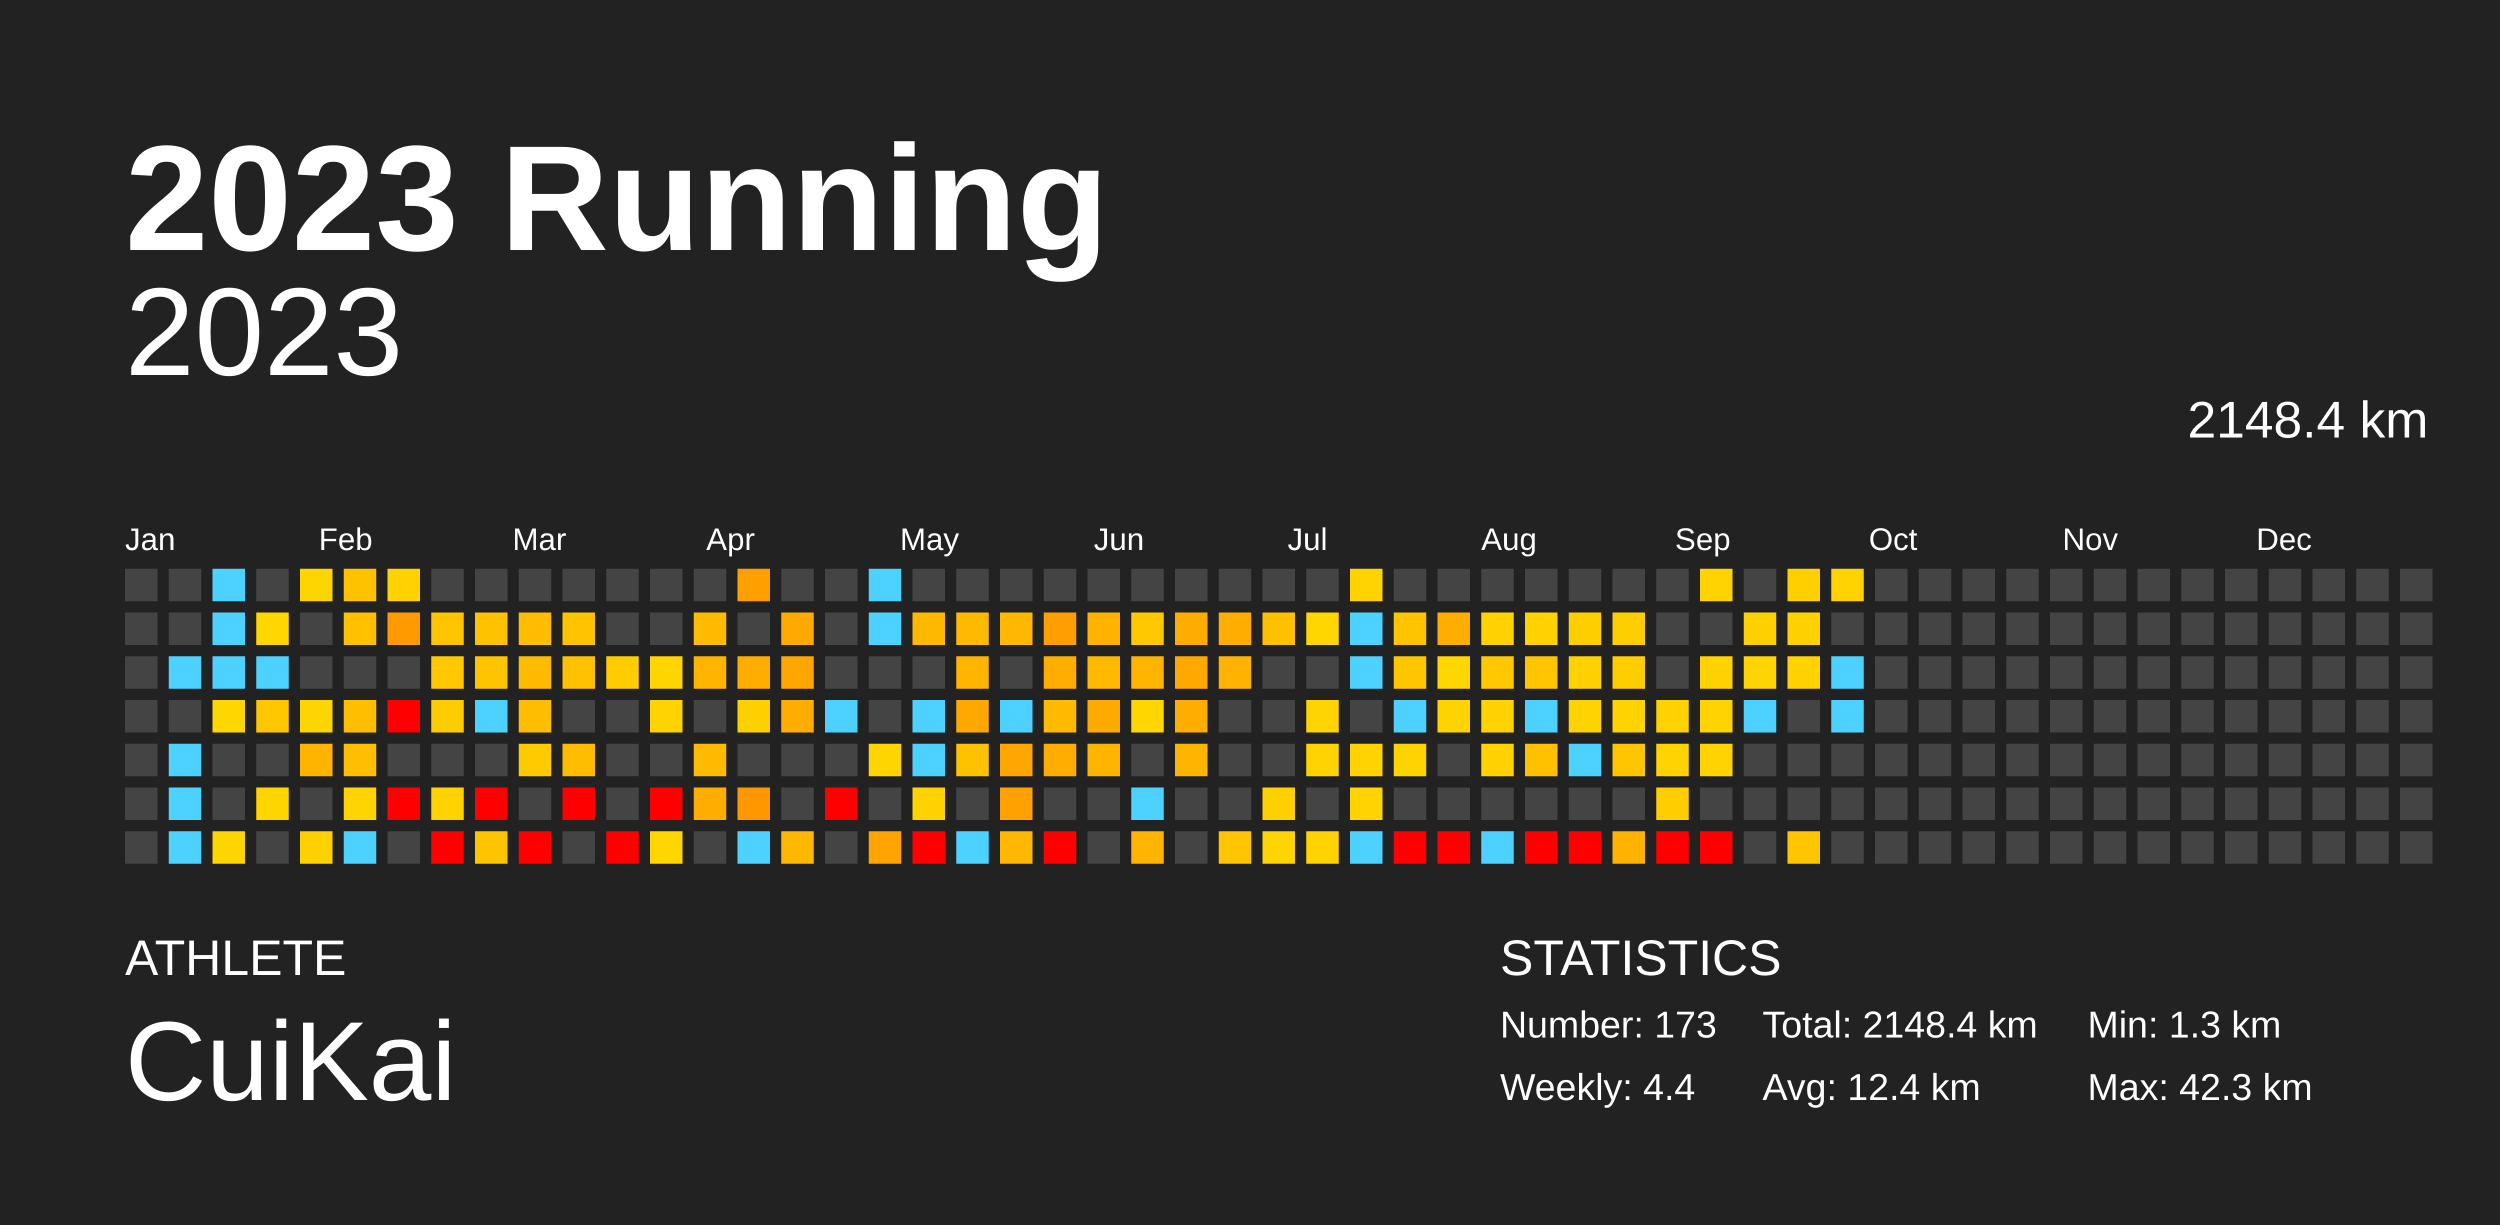
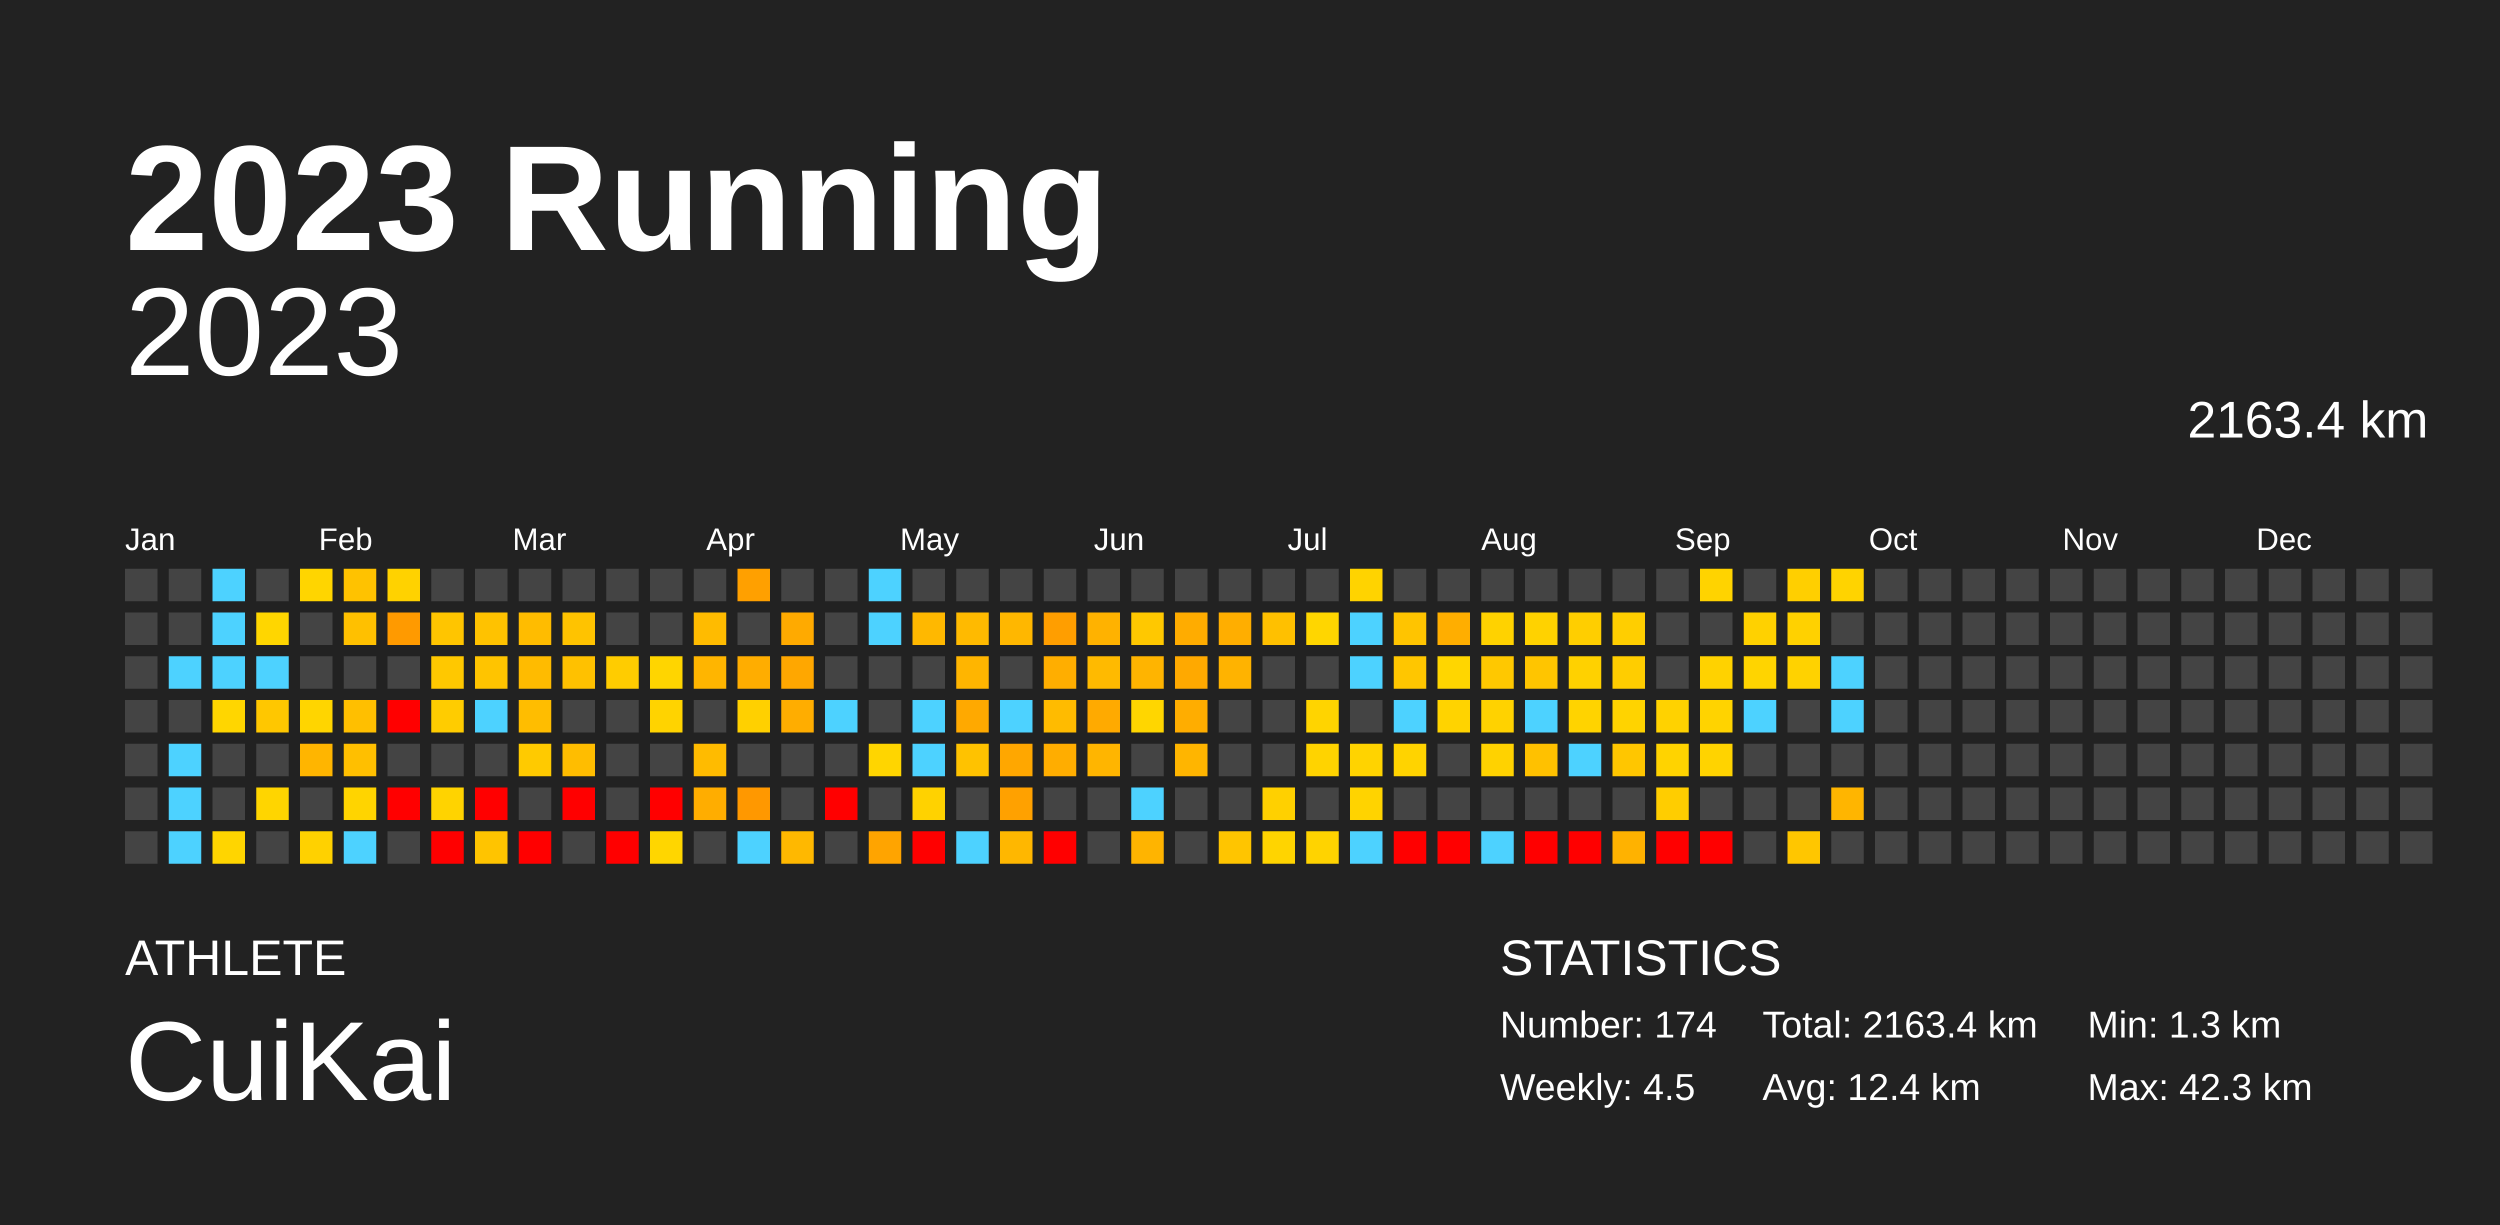
<svg xmlns="http://www.w3.org/2000/svg" baseProfile="full" height="98mm" version="1.1" viewBox="0,0,200,98" width="200mm">
  <defs />
  <rect fill="#222222" height="98" width="200" x="0" y="0" />
  <text fill="#FFFFFF" style="font-size:12px; font-family:Arial; font-weight:bold;" x="10" y="20">2023 Running</text>
  <text fill="#FFFFFF" style="font-size:4px; font-family:Arial" x="10" y="78">ATHLETE</text>
  <text fill="#FFFFFF" style="font-size:9px; font-family:Arial" x="10" y="88">CuiKai</text>
  <text fill="#FFFFFF" style="font-size:4px; font-family:Arial" x="120" y="78">STATISTICS</text>
-   <text fill="#FFFFFF" style="font-size:3px; font-family:Arial" x="120" y="83">Number: 173</text>
-   <text fill="#FFFFFF" style="font-size:3px; font-family:Arial" x="120" y="88">Weekly: 4.4</text>
-   <text fill="#FFFFFF" style="font-size:3px; font-family:Arial" x="141" y="83">Total: 2148.4 km</text>
+   <text fill="#FFFFFF" style="font-size:3px; font-family:Arial" x="120" y="83">Number: 174</text>
+   <text fill="#FFFFFF" style="font-size:3px; font-family:Arial" x="120" y="88">Weekly: 4.5</text>
+   <text fill="#FFFFFF" style="font-size:3px; font-family:Arial" x="141" y="83">Total: 2163.4 km</text>
  <text fill="#FFFFFF" style="font-size:3px; font-family:Arial" x="141" y="88">Avg: 12.4 km</text>
  <text fill="#FFFFFF" style="font-size:3px; font-family:Arial" x="167" y="83">Min: 1.3 km</text>
  <text fill="#FFFFFF" style="font-size:3px; font-family:Arial" x="167" y="88">Max: 42.3 km</text>
  <text alignment-baseline="hanging" fill="#FFFFFF" style="font-size:10.0px; font-family:Arial;" x="10" y="30">2023</text>
-   <text alignment-baseline="hanging" fill="#FFFFFF" style="font-size:4.125px; font-family:Arial;" x="175" y="35">2148.4 km</text>
+   <text alignment-baseline="hanging" fill="#FFFFFF" style="font-size:4.125px; font-family:Arial;" x="175" y="35">2163.4 km</text>
  <text fill="#FFFFFF" style="font-size:2.5px; font-family:Arial" x="10.0" y="44">Jan</text>
  <text fill="#FFFFFF" style="font-size:2.5px; font-family:Arial" x="25.5" y="44">Feb</text>
  <text fill="#FFFFFF" style="font-size:2.5px; font-family:Arial" x="41.0" y="44">Mar</text>
  <text fill="#FFFFFF" style="font-size:2.5px; font-family:Arial" x="56.5" y="44">Apr</text>
  <text fill="#FFFFFF" style="font-size:2.5px; font-family:Arial" x="72.0" y="44">May</text>
  <text fill="#FFFFFF" style="font-size:2.5px; font-family:Arial" x="87.5" y="44">Jun</text>
  <text fill="#FFFFFF" style="font-size:2.5px; font-family:Arial" x="103.0" y="44">Jul</text>
  <text fill="#FFFFFF" style="font-size:2.5px; font-family:Arial" x="118.5" y="44">Aug</text>
  <text fill="#FFFFFF" style="font-size:2.5px; font-family:Arial" x="134.0" y="44">Sep</text>
  <text fill="#FFFFFF" style="font-size:2.5px; font-family:Arial" x="149.5" y="44">Oct</text>
  <text fill="#FFFFFF" style="font-size:2.5px; font-family:Arial" x="165.0" y="44">Nov</text>
  <text fill="#FFFFFF" style="font-size:2.5px; font-family:Arial" x="180.5" y="44">Dec</text>
  <rect fill="#444444" height="2.6" width="2.6" x="10.0" y="45.5" />
  <rect fill="#444444" height="2.6" width="2.6" x="10.0" y="49.0" />
  <rect fill="#444444" height="2.6" width="2.6" x="10.0" y="52.5" />
  <rect fill="#444444" height="2.6" width="2.6" x="10.0" y="56.0" />
  <rect fill="#444444" height="2.6" width="2.6" x="10.0" y="59.5" />
  <rect fill="#444444" height="2.6" width="2.6" x="10.0" y="63.0" />
  <rect fill="#444444" height="2.6" width="2.6" x="10.0" y="66.5" />
  <rect fill="#444444" height="2.6" width="2.6" x="13.5" y="45.5" />
  <rect fill="#444444" height="2.6" width="2.6" x="13.5" y="49.0" />
  <rect fill="#4dd2ff" height="2.6" width="2.6" x="13.5" y="52.5" />
  <rect fill="#444444" height="2.6" width="2.6" x="13.5" y="56.0" />
  <rect fill="#4dd2ff" height="2.6" width="2.6" x="13.5" y="59.5" />
  <rect fill="#4dd2ff" height="2.6" width="2.6" x="13.5" y="63.0" />
  <rect fill="#4dd2ff" height="2.6" width="2.6" x="13.5" y="66.5" />
  <rect fill="#4dd2ff" height="2.6" width="2.6" x="17.0" y="45.5" />
  <rect fill="#4dd2ff" height="2.6" width="2.6" x="17.0" y="49.0" />
  <rect fill="#4dd2ff" height="2.6" width="2.6" x="17.0" y="52.5" />
  <rect fill="#ffd600" height="2.6" width="2.6" x="17.0" y="56.0" />
  <rect fill="#444444" height="2.6" width="2.6" x="17.0" y="59.5" />
  <rect fill="#444444" height="2.6" width="2.6" x="17.0" y="63.0" />
  <rect fill="#ffd500" height="2.6" width="2.6" x="17.0" y="66.5" />
  <rect fill="#444444" height="2.6" width="2.6" x="20.5" y="45.5" />
  <rect fill="#ffd600" height="2.6" width="2.6" x="20.5" y="49.0" />
  <rect fill="#4dd2ff" height="2.6" width="2.6" x="20.5" y="52.5" />
  <rect fill="#ffc700" height="2.6" width="2.6" x="20.5" y="56.0" />
  <rect fill="#444444" height="2.6" width="2.6" x="20.5" y="59.5" />
  <rect fill="#ffd500" height="2.6" width="2.6" x="20.5" y="63.0" />
  <rect fill="#444444" height="2.6" width="2.6" x="20.5" y="66.5" />
  <rect fill="#ffd500" height="2.6" width="2.6" x="24.0" y="45.5" />
  <rect fill="#444444" height="2.6" width="2.6" x="24.0" y="49.0" />
  <rect fill="#444444" height="2.6" width="2.6" x="24.0" y="52.5" />
  <rect fill="#ffd500" height="2.6" width="2.6" x="24.0" y="56.0" />
  <rect fill="#ffb500" height="2.6" width="2.6" x="24.0" y="59.5" />
  <rect fill="#444444" height="2.6" width="2.6" x="24.0" y="63.0" />
  <rect fill="#ffd100" height="2.6" width="2.6" x="24.0" y="66.5" />
  <rect fill="#ffc200" height="2.6" width="2.6" x="27.5" y="45.5" />
  <rect fill="#ffc000" height="2.6" width="2.6" x="27.5" y="49.0" />
  <rect fill="#444444" height="2.6" width="2.6" x="27.5" y="52.5" />
  <rect fill="#ffbf00" height="2.6" width="2.6" x="27.5" y="56.0" />
  <rect fill="#ffbf00" height="2.6" width="2.6" x="27.5" y="59.5" />
  <rect fill="#ffd400" height="2.6" width="2.6" x="27.5" y="63.0" />
  <rect fill="#4dd2ff" height="2.6" width="2.6" x="27.5" y="66.5" />
  <rect fill="#ffd200" height="2.6" width="2.6" x="31.0" y="45.5" />
  <rect fill="#ff9a00" height="2.6" width="2.6" x="31.0" y="49.0" />
  <rect fill="#444444" height="2.6" width="2.6" x="31.0" y="52.5" />
  <rect fill="red" height="2.6" width="2.6" x="31.0" y="56.0" />
  <rect fill="#444444" height="2.6" width="2.6" x="31.0" y="59.5" />
  <rect fill="red" height="2.6" width="2.6" x="31.0" y="63.0" />
  <rect fill="#444444" height="2.6" width="2.6" x="31.0" y="66.5" />
  <rect fill="#444444" height="2.6" width="2.6" x="34.5" y="45.5" />
  <rect fill="#ffc500" height="2.6" width="2.6" x="34.5" y="49.0" />
  <rect fill="#ffc800" height="2.6" width="2.6" x="34.5" y="52.5" />
  <rect fill="#ffcc00" height="2.6" width="2.6" x="34.5" y="56.0" />
  <rect fill="#444444" height="2.6" width="2.6" x="34.5" y="59.5" />
  <rect fill="#ffd300" height="2.6" width="2.6" x="34.5" y="63.0" />
  <rect fill="red" height="2.6" width="2.6" x="34.5" y="66.5" />
  <rect fill="#444444" height="2.6" width="2.6" x="38.0" y="45.5" />
  <rect fill="#ffc200" height="2.6" width="2.6" x="38.0" y="49.0" />
  <rect fill="#ffc400" height="2.6" width="2.6" x="38.0" y="52.5" />
  <rect fill="#4dd2ff" height="2.6" width="2.6" x="38.0" y="56.0" />
  <rect fill="#444444" height="2.6" width="2.6" x="38.0" y="59.5" />
  <rect fill="red" height="2.6" width="2.6" x="38.0" y="63.0" />
  <rect fill="#ffc400" height="2.6" width="2.6" x="38.0" y="66.5" />
  <rect fill="#444444" height="2.6" width="2.6" x="41.5" y="45.5" />
  <rect fill="#ffbc00" height="2.6" width="2.6" x="41.5" y="49.0" />
  <rect fill="#ffbb00" height="2.6" width="2.6" x="41.5" y="52.5" />
  <rect fill="#ffbd00" height="2.6" width="2.6" x="41.5" y="56.0" />
  <rect fill="#ffca00" height="2.6" width="2.6" x="41.5" y="59.5" />
  <rect fill="#444444" height="2.6" width="2.6" x="41.5" y="63.0" />
  <rect fill="red" height="2.6" width="2.6" x="41.5" y="66.5" />
  <rect fill="#444444" height="2.6" width="2.6" x="45.0" y="45.5" />
  <rect fill="#ffc300" height="2.6" width="2.6" x="45.0" y="49.0" />
  <rect fill="#ffc100" height="2.6" width="2.6" x="45.0" y="52.5" />
  <rect fill="#444444" height="2.6" width="2.6" x="45.0" y="56.0" />
  <rect fill="#ffbd00" height="2.6" width="2.6" x="45.0" y="59.5" />
  <rect fill="red" height="2.6" width="2.6" x="45.0" y="63.0" />
  <rect fill="#444444" height="2.6" width="2.6" x="45.0" y="66.5" />
  <rect fill="#444444" height="2.6" width="2.6" x="48.5" y="45.5" />
  <rect fill="#444444" height="2.6" width="2.6" x="48.5" y="49.0" />
  <rect fill="#ffcc00" height="2.6" width="2.6" x="48.5" y="52.5" />
  <rect fill="#444444" height="2.6" width="2.6" x="48.5" y="56.0" />
  <rect fill="#444444" height="2.6" width="2.6" x="48.5" y="59.5" />
  <rect fill="#444444" height="2.6" width="2.6" x="48.5" y="63.0" />
  <rect fill="red" height="2.6" width="2.6" x="48.5" y="66.5" />
  <rect fill="#444444" height="2.6" width="2.6" x="52.0" y="45.5" />
  <rect fill="#444444" height="2.6" width="2.6" x="52.0" y="49.0" />
  <rect fill="#ffd500" height="2.6" width="2.6" x="52.0" y="52.5" />
  <rect fill="#ffd300" height="2.6" width="2.6" x="52.0" y="56.0" />
  <rect fill="#444444" height="2.6" width="2.6" x="52.0" y="59.5" />
  <rect fill="red" height="2.6" width="2.6" x="52.0" y="63.0" />
  <rect fill="#ffd600" height="2.6" width="2.6" x="52.0" y="66.5" />
  <rect fill="#444444" height="2.6" width="2.6" x="55.5" y="45.5" />
  <rect fill="#ffbb00" height="2.6" width="2.6" x="55.5" y="49.0" />
  <rect fill="#ffb500" height="2.6" width="2.6" x="55.5" y="52.5" />
  <rect fill="#444444" height="2.6" width="2.6" x="55.5" y="56.0" />
  <rect fill="#ffbb00" height="2.6" width="2.6" x="55.5" y="59.5" />
  <rect fill="#ffad00" height="2.6" width="2.6" x="55.5" y="63.0" />
  <rect fill="#444444" height="2.6" width="2.6" x="55.5" y="66.5" />
  <rect fill="#ffa000" height="2.6" width="2.6" x="59.0" y="45.5" />
  <rect fill="#444444" height="2.6" width="2.6" x="59.0" y="49.0" />
  <rect fill="#ffad00" height="2.6" width="2.6" x="59.0" y="52.5" />
  <rect fill="#ffd000" height="2.6" width="2.6" x="59.0" y="56.0" />
  <rect fill="#444444" height="2.6" width="2.6" x="59.0" y="59.5" />
  <rect fill="#ff9800" height="2.6" width="2.6" x="59.0" y="63.0" />
  <rect fill="#4dd2ff" height="2.6" width="2.6" x="59.0" y="66.5" />
  <rect fill="#444444" height="2.6" width="2.6" x="62.5" y="45.5" />
  <rect fill="#ffaa00" height="2.6" width="2.6" x="62.5" y="49.0" />
  <rect fill="#ffa700" height="2.6" width="2.6" x="62.5" y="52.5" />
  <rect fill="#ffad00" height="2.6" width="2.6" x="62.5" y="56.0" />
  <rect fill="#444444" height="2.6" width="2.6" x="62.5" y="59.5" />
  <rect fill="#444444" height="2.6" width="2.6" x="62.5" y="63.0" />
  <rect fill="#ffb800" height="2.6" width="2.6" x="62.5" y="66.5" />
  <rect fill="#444444" height="2.6" width="2.6" x="66.0" y="45.5" />
  <rect fill="#444444" height="2.6" width="2.6" x="66.0" y="49.0" />
  <rect fill="#444444" height="2.6" width="2.6" x="66.0" y="52.5" />
  <rect fill="#4dd2ff" height="2.6" width="2.6" x="66.0" y="56.0" />
  <rect fill="#444444" height="2.6" width="2.6" x="66.0" y="59.5" />
  <rect fill="red" height="2.6" width="2.6" x="66.0" y="63.0" />
  <rect fill="#444444" height="2.6" width="2.6" x="66.0" y="66.5" />
  <rect fill="#4dd2ff" height="2.6" width="2.6" x="69.5" y="45.5" />
  <rect fill="#4dd2ff" height="2.6" width="2.6" x="69.5" y="49.0" />
  <rect fill="#444444" height="2.6" width="2.6" x="69.5" y="52.5" />
  <rect fill="#444444" height="2.6" width="2.6" x="69.5" y="56.0" />
  <rect fill="#ffd500" height="2.6" width="2.6" x="69.5" y="59.5" />
  <rect fill="#444444" height="2.6" width="2.6" x="69.5" y="63.0" />
  <rect fill="#ffa400" height="2.6" width="2.6" x="69.5" y="66.5" />
  <rect fill="#444444" height="2.6" width="2.6" x="73.0" y="45.5" />
  <rect fill="#ffb800" height="2.6" width="2.6" x="73.0" y="49.0" />
  <rect fill="#444444" height="2.6" width="2.6" x="73.0" y="52.5" />
  <rect fill="#4dd2ff" height="2.6" width="2.6" x="73.0" y="56.0" />
  <rect fill="#4dd2ff" height="2.6" width="2.6" x="73.0" y="59.5" />
  <rect fill="#ffd200" height="2.6" width="2.6" x="73.0" y="63.0" />
  <rect fill="red" height="2.6" width="2.6" x="73.0" y="66.5" />
  <rect fill="#444444" height="2.6" width="2.6" x="76.5" y="45.5" />
  <rect fill="#ffba00" height="2.6" width="2.6" x="76.5" y="49.0" />
  <rect fill="#ffb500" height="2.6" width="2.6" x="76.5" y="52.5" />
  <rect fill="#ffa900" height="2.6" width="2.6" x="76.5" y="56.0" />
  <rect fill="#ffc200" height="2.6" width="2.6" x="76.5" y="59.5" />
  <rect fill="#444444" height="2.6" width="2.6" x="76.5" y="63.0" />
  <rect fill="#4dd2ff" height="2.6" width="2.6" x="76.5" y="66.5" />
  <rect fill="#444444" height="2.6" width="2.6" x="80.0" y="45.5" />
  <rect fill="#ffb700" height="2.6" width="2.6" x="80.0" y="49.0" />
  <rect fill="#444444" height="2.6" width="2.6" x="80.0" y="52.5" />
  <rect fill="#4dd2ff" height="2.6" width="2.6" x="80.0" y="56.0" />
  <rect fill="#ffa700" height="2.6" width="2.6" x="80.0" y="59.5" />
  <rect fill="#ffa100" height="2.6" width="2.6" x="80.0" y="63.0" />
  <rect fill="#ffb700" height="2.6" width="2.6" x="80.0" y="66.5" />
  <rect fill="#444444" height="2.6" width="2.6" x="83.5" y="45.5" />
  <rect fill="#ff9e00" height="2.6" width="2.6" x="83.5" y="49.0" />
  <rect fill="#ffae00" height="2.6" width="2.6" x="83.5" y="52.5" />
  <rect fill="#ffbb00" height="2.6" width="2.6" x="83.5" y="56.0" />
  <rect fill="#ffad00" height="2.6" width="2.6" x="83.5" y="59.5" />
  <rect fill="#444444" height="2.6" width="2.6" x="83.5" y="63.0" />
  <rect fill="red" height="2.6" width="2.6" x="83.5" y="66.5" />
  <rect fill="#444444" height="2.6" width="2.6" x="87.0" y="45.5" />
  <rect fill="#ffb200" height="2.6" width="2.6" x="87.0" y="49.0" />
  <rect fill="#ffba00" height="2.6" width="2.6" x="87.0" y="52.5" />
  <rect fill="#ffaa00" height="2.6" width="2.6" x="87.0" y="56.0" />
  <rect fill="#ffb500" height="2.6" width="2.6" x="87.0" y="59.5" />
  <rect fill="#444444" height="2.6" width="2.6" x="87.0" y="63.0" />
  <rect fill="#444444" height="2.6" width="2.6" x="87.0" y="66.5" />
  <rect fill="#444444" height="2.6" width="2.6" x="90.5" y="45.5" />
  <rect fill="#ffc800" height="2.6" width="2.6" x="90.5" y="49.0" />
  <rect fill="#ffb400" height="2.6" width="2.6" x="90.5" y="52.5" />
  <rect fill="#ffd600" height="2.6" width="2.6" x="90.5" y="56.0" />
  <rect fill="#444444" height="2.6" width="2.6" x="90.5" y="59.5" />
  <rect fill="#4dd2ff" height="2.6" width="2.6" x="90.5" y="63.0" />
  <rect fill="#ffb400" height="2.6" width="2.6" x="90.5" y="66.5" />
  <rect fill="#444444" height="2.6" width="2.6" x="94.0" y="45.5" />
  <rect fill="#ffac00" height="2.6" width="2.6" x="94.0" y="49.0" />
  <rect fill="#ffa900" height="2.6" width="2.6" x="94.0" y="52.5" />
  <rect fill="#ffad00" height="2.6" width="2.6" x="94.0" y="56.0" />
  <rect fill="#ffb500" height="2.6" width="2.6" x="94.0" y="59.5" />
  <rect fill="#444444" height="2.6" width="2.6" x="94.0" y="63.0" />
  <rect fill="#444444" height="2.6" width="2.6" x="94.0" y="66.5" />
  <rect fill="#444444" height="2.6" width="2.6" x="97.5" y="45.5" />
  <rect fill="#ffae00" height="2.6" width="2.6" x="97.5" y="49.0" />
  <rect fill="#ffb300" height="2.6" width="2.6" x="97.5" y="52.5" />
  <rect fill="#444444" height="2.6" width="2.6" x="97.5" y="56.0" />
  <rect fill="#444444" height="2.6" width="2.6" x="97.5" y="59.5" />
  <rect fill="#444444" height="2.6" width="2.6" x="97.5" y="63.0" />
  <rect fill="#ffc500" height="2.6" width="2.6" x="97.5" y="66.5" />
  <rect fill="#444444" height="2.6" width="2.6" x="101.0" y="45.5" />
  <rect fill="#ffc000" height="2.6" width="2.6" x="101.0" y="49.0" />
  <rect fill="#444444" height="2.6" width="2.6" x="101.0" y="52.5" />
  <rect fill="#444444" height="2.6" width="2.6" x="101.0" y="56.0" />
  <rect fill="#444444" height="2.6" width="2.6" x="101.0" y="59.5" />
  <rect fill="#ffd000" height="2.6" width="2.6" x="101.0" y="63.0" />
  <rect fill="#ffd400" height="2.6" width="2.6" x="101.0" y="66.5" />
  <rect fill="#444444" height="2.6" width="2.6" x="104.5" y="45.5" />
  <rect fill="#ffd600" height="2.6" width="2.6" x="104.5" y="49.0" />
  <rect fill="#444444" height="2.6" width="2.6" x="104.5" y="52.5" />
  <rect fill="#ffd400" height="2.6" width="2.6" x="104.5" y="56.0" />
  <rect fill="#ffd300" height="2.6" width="2.6" x="104.5" y="59.5" />
  <rect fill="#444444" height="2.6" width="2.6" x="104.5" y="63.0" />
  <rect fill="#ffd300" height="2.6" width="2.6" x="104.5" y="66.5" />
  <rect fill="#ffd300" height="2.6" width="2.6" x="108.0" y="45.5" />
  <rect fill="#4dd2ff" height="2.6" width="2.6" x="108.0" y="49.0" />
  <rect fill="#4dd2ff" height="2.6" width="2.6" x="108.0" y="52.5" />
  <rect fill="#444444" height="2.6" width="2.6" x="108.0" y="56.0" />
  <rect fill="#ffd300" height="2.6" width="2.6" x="108.0" y="59.5" />
  <rect fill="#ffd300" height="2.6" width="2.6" x="108.0" y="63.0" />
  <rect fill="#4dd2ff" height="2.6" width="2.6" x="108.0" y="66.5" />
  <rect fill="#444444" height="2.6" width="2.6" x="111.5" y="45.5" />
  <rect fill="#ffc400" height="2.6" width="2.6" x="111.5" y="49.0" />
  <rect fill="#ffc600" height="2.6" width="2.6" x="111.5" y="52.5" />
  <rect fill="#4dd2ff" height="2.6" width="2.6" x="111.5" y="56.0" />
  <rect fill="#ffd300" height="2.6" width="2.6" x="111.5" y="59.5" />
  <rect fill="#444444" height="2.6" width="2.6" x="111.5" y="63.0" />
  <rect fill="red" height="2.6" width="2.6" x="111.5" y="66.5" />
  <rect fill="#444444" height="2.6" width="2.6" x="115.0" y="45.5" />
  <rect fill="#ffae00" height="2.6" width="2.6" x="115.0" y="49.0" />
  <rect fill="#ffd600" height="2.6" width="2.6" x="115.0" y="52.5" />
  <rect fill="#ffd300" height="2.6" width="2.6" x="115.0" y="56.0" />
  <rect fill="#444444" height="2.6" width="2.6" x="115.0" y="59.5" />
  <rect fill="#444444" height="2.6" width="2.6" x="115.0" y="63.0" />
  <rect fill="red" height="2.6" width="2.6" x="115.0" y="66.5" />
  <rect fill="#444444" height="2.6" width="2.6" x="118.5" y="45.5" />
  <rect fill="#ffd200" height="2.6" width="2.6" x="118.5" y="49.0" />
  <rect fill="#ffc800" height="2.6" width="2.6" x="118.5" y="52.5" />
  <rect fill="#ffd200" height="2.6" width="2.6" x="118.5" y="56.0" />
  <rect fill="#ffd200" height="2.6" width="2.6" x="118.5" y="59.5" />
  <rect fill="#444444" height="2.6" width="2.6" x="118.5" y="63.0" />
  <rect fill="#4dd2ff" height="2.6" width="2.6" x="118.5" y="66.5" />
  <rect fill="#444444" height="2.6" width="2.6" x="122.0" y="45.5" />
  <rect fill="#ffd200" height="2.6" width="2.6" x="122.0" y="49.0" />
  <rect fill="#ffc500" height="2.6" width="2.6" x="122.0" y="52.5" />
  <rect fill="#4dd2ff" height="2.6" width="2.6" x="122.0" y="56.0" />
  <rect fill="#ffc100" height="2.6" width="2.6" x="122.0" y="59.5" />
  <rect fill="#444444" height="2.6" width="2.6" x="122.0" y="63.0" />
  <rect fill="red" height="2.6" width="2.6" x="122.0" y="66.5" />
  <rect fill="#444444" height="2.6" width="2.6" x="125.5" y="45.5" />
  <rect fill="#ffce00" height="2.6" width="2.6" x="125.5" y="49.0" />
  <rect fill="#ffd100" height="2.6" width="2.6" x="125.5" y="52.5" />
  <rect fill="#ffd300" height="2.6" width="2.6" x="125.5" y="56.0" />
  <rect fill="#4dd2ff" height="2.6" width="2.6" x="125.5" y="59.5" />
  <rect fill="#444444" height="2.6" width="2.6" x="125.5" y="63.0" />
  <rect fill="red" height="2.6" width="2.6" x="125.5" y="66.5" />
  <rect fill="#444444" height="2.6" width="2.6" x="129.0" y="45.5" />
  <rect fill="#ffce00" height="2.6" width="2.6" x="129.0" y="49.0" />
  <rect fill="#ffcd00" height="2.6" width="2.6" x="129.0" y="52.5" />
  <rect fill="#ffd300" height="2.6" width="2.6" x="129.0" y="56.0" />
  <rect fill="#ffc600" height="2.6" width="2.6" x="129.0" y="59.5" />
  <rect fill="#444444" height="2.6" width="2.6" x="129.0" y="63.0" />
  <rect fill="#ffb200" height="2.6" width="2.6" x="129.0" y="66.5" />
  <rect fill="#444444" height="2.6" width="2.6" x="132.5" y="45.5" />
  <rect fill="#444444" height="2.6" width="2.6" x="132.5" y="49.0" />
  <rect fill="#444444" height="2.6" width="2.6" x="132.5" y="52.5" />
  <rect fill="#ffd200" height="2.6" width="2.6" x="132.5" y="56.0" />
  <rect fill="#ffd300" height="2.6" width="2.6" x="132.5" y="59.5" />
  <rect fill="#ffcd00" height="2.6" width="2.6" x="132.5" y="63.0" />
  <rect fill="red" height="2.6" width="2.6" x="132.5" y="66.5" />
  <rect fill="#ffd300" height="2.6" width="2.6" x="136.0" y="45.5" />
  <rect fill="#444444" height="2.6" width="2.6" x="136.0" y="49.0" />
  <rect fill="#ffd200" height="2.6" width="2.6" x="136.0" y="52.5" />
  <rect fill="#ffd300" height="2.6" width="2.6" x="136.0" y="56.0" />
  <rect fill="#ffd300" height="2.6" width="2.6" x="136.0" y="59.5" />
  <rect fill="#444444" height="2.6" width="2.6" x="136.0" y="63.0" />
  <rect fill="red" height="2.6" width="2.6" x="136.0" y="66.5" />
  <rect fill="#444444" height="2.6" width="2.6" x="139.5" y="45.5" />
  <rect fill="#ffd100" height="2.6" width="2.6" x="139.5" y="49.0" />
  <rect fill="#ffd400" height="2.6" width="2.6" x="139.5" y="52.5" />
  <rect fill="#4dd2ff" height="2.6" width="2.6" x="139.5" y="56.0" />
  <rect fill="#444444" height="2.6" width="2.6" x="139.5" y="59.5" />
  <rect fill="#444444" height="2.6" width="2.6" x="139.5" y="63.0" />
  <rect fill="#444444" height="2.6" width="2.6" x="139.5" y="66.5" />
  <rect fill="#ffcf00" height="2.6" width="2.6" x="143.0" y="45.5" />
  <rect fill="#ffd100" height="2.6" width="2.6" x="143.0" y="49.0" />
  <rect fill="#ffd200" height="2.6" width="2.6" x="143.0" y="52.5" />
  <rect fill="#444444" height="2.6" width="2.6" x="143.0" y="56.0" />
  <rect fill="#444444" height="2.6" width="2.6" x="143.0" y="59.5" />
  <rect fill="#444444" height="2.6" width="2.6" x="143.0" y="63.0" />
  <rect fill="#ffc600" height="2.6" width="2.6" x="143.0" y="66.5" />
  <rect fill="#ffd300" height="2.6" width="2.6" x="146.5" y="45.5" />
  <rect fill="#444444" height="2.6" width="2.6" x="146.5" y="49.0" />
  <rect fill="#4dd2ff" height="2.6" width="2.6" x="146.5" y="52.5" />
  <rect fill="#4dd2ff" height="2.6" width="2.6" x="146.5" y="56.0" />
  <rect fill="#444444" height="2.6" width="2.6" x="146.5" y="59.5" />
-   <rect fill="#444444" height="2.6" width="2.6" x="146.5" y="63.0" />
+   <rect fill="#ffb500" height="2.6" width="2.6" x="146.5" y="63.0" />
  <rect fill="#444444" height="2.6" width="2.6" x="146.5" y="66.5" />
  <rect fill="#444444" height="2.6" width="2.6" x="150.0" y="45.5" />
  <rect fill="#444444" height="2.6" width="2.6" x="150.0" y="49.0" />
  <rect fill="#444444" height="2.6" width="2.6" x="150.0" y="52.5" />
  <rect fill="#444444" height="2.6" width="2.6" x="150.0" y="56.0" />
  <rect fill="#444444" height="2.6" width="2.6" x="150.0" y="59.5" />
  <rect fill="#444444" height="2.6" width="2.6" x="150.0" y="63.0" />
  <rect fill="#444444" height="2.6" width="2.6" x="150.0" y="66.5" />
  <rect fill="#444444" height="2.6" width="2.6" x="153.5" y="45.5" />
  <rect fill="#444444" height="2.6" width="2.6" x="153.5" y="49.0" />
  <rect fill="#444444" height="2.6" width="2.6" x="153.5" y="52.5" />
  <rect fill="#444444" height="2.6" width="2.6" x="153.5" y="56.0" />
  <rect fill="#444444" height="2.6" width="2.6" x="153.5" y="59.5" />
  <rect fill="#444444" height="2.6" width="2.6" x="153.5" y="63.0" />
  <rect fill="#444444" height="2.6" width="2.6" x="153.5" y="66.5" />
  <rect fill="#444444" height="2.6" width="2.6" x="157.0" y="45.5" />
  <rect fill="#444444" height="2.6" width="2.6" x="157.0" y="49.0" />
  <rect fill="#444444" height="2.6" width="2.6" x="157.0" y="52.5" />
  <rect fill="#444444" height="2.6" width="2.6" x="157.0" y="56.0" />
  <rect fill="#444444" height="2.6" width="2.6" x="157.0" y="59.5" />
  <rect fill="#444444" height="2.6" width="2.6" x="157.0" y="63.0" />
  <rect fill="#444444" height="2.6" width="2.6" x="157.0" y="66.5" />
  <rect fill="#444444" height="2.6" width="2.6" x="160.5" y="45.5" />
  <rect fill="#444444" height="2.6" width="2.6" x="160.5" y="49.0" />
  <rect fill="#444444" height="2.6" width="2.6" x="160.5" y="52.5" />
  <rect fill="#444444" height="2.6" width="2.6" x="160.5" y="56.0" />
  <rect fill="#444444" height="2.6" width="2.6" x="160.5" y="59.5" />
  <rect fill="#444444" height="2.6" width="2.6" x="160.5" y="63.0" />
  <rect fill="#444444" height="2.6" width="2.6" x="160.5" y="66.5" />
  <rect fill="#444444" height="2.6" width="2.6" x="164.0" y="45.5" />
  <rect fill="#444444" height="2.6" width="2.6" x="164.0" y="49.0" />
  <rect fill="#444444" height="2.6" width="2.6" x="164.0" y="52.5" />
  <rect fill="#444444" height="2.6" width="2.6" x="164.0" y="56.0" />
  <rect fill="#444444" height="2.6" width="2.6" x="164.0" y="59.5" />
  <rect fill="#444444" height="2.6" width="2.6" x="164.0" y="63.0" />
  <rect fill="#444444" height="2.6" width="2.6" x="164.0" y="66.5" />
  <rect fill="#444444" height="2.6" width="2.6" x="167.5" y="45.5" />
  <rect fill="#444444" height="2.6" width="2.6" x="167.5" y="49.0" />
  <rect fill="#444444" height="2.6" width="2.6" x="167.5" y="52.5" />
  <rect fill="#444444" height="2.6" width="2.6" x="167.5" y="56.0" />
  <rect fill="#444444" height="2.6" width="2.6" x="167.5" y="59.5" />
  <rect fill="#444444" height="2.6" width="2.6" x="167.5" y="63.0" />
  <rect fill="#444444" height="2.6" width="2.6" x="167.5" y="66.5" />
  <rect fill="#444444" height="2.6" width="2.6" x="171.0" y="45.5" />
  <rect fill="#444444" height="2.6" width="2.6" x="171.0" y="49.0" />
  <rect fill="#444444" height="2.6" width="2.6" x="171.0" y="52.5" />
  <rect fill="#444444" height="2.6" width="2.6" x="171.0" y="56.0" />
  <rect fill="#444444" height="2.6" width="2.6" x="171.0" y="59.5" />
  <rect fill="#444444" height="2.6" width="2.6" x="171.0" y="63.0" />
  <rect fill="#444444" height="2.6" width="2.6" x="171.0" y="66.5" />
  <rect fill="#444444" height="2.6" width="2.6" x="174.5" y="45.5" />
  <rect fill="#444444" height="2.6" width="2.6" x="174.5" y="49.0" />
  <rect fill="#444444" height="2.6" width="2.6" x="174.5" y="52.5" />
  <rect fill="#444444" height="2.6" width="2.6" x="174.5" y="56.0" />
  <rect fill="#444444" height="2.6" width="2.6" x="174.5" y="59.5" />
  <rect fill="#444444" height="2.6" width="2.6" x="174.5" y="63.0" />
  <rect fill="#444444" height="2.6" width="2.6" x="174.5" y="66.5" />
  <rect fill="#444444" height="2.6" width="2.6" x="178.0" y="45.5" />
  <rect fill="#444444" height="2.6" width="2.6" x="178.0" y="49.0" />
  <rect fill="#444444" height="2.6" width="2.6" x="178.0" y="52.5" />
  <rect fill="#444444" height="2.6" width="2.6" x="178.0" y="56.0" />
  <rect fill="#444444" height="2.6" width="2.6" x="178.0" y="59.5" />
  <rect fill="#444444" height="2.6" width="2.6" x="178.0" y="63.0" />
  <rect fill="#444444" height="2.6" width="2.6" x="178.0" y="66.5" />
  <rect fill="#444444" height="2.6" width="2.6" x="181.5" y="45.5" />
  <rect fill="#444444" height="2.6" width="2.6" x="181.5" y="49.0" />
  <rect fill="#444444" height="2.6" width="2.6" x="181.5" y="52.5" />
  <rect fill="#444444" height="2.6" width="2.6" x="181.5" y="56.0" />
  <rect fill="#444444" height="2.6" width="2.6" x="181.5" y="59.5" />
  <rect fill="#444444" height="2.6" width="2.6" x="181.5" y="63.0" />
  <rect fill="#444444" height="2.6" width="2.6" x="181.5" y="66.5" />
  <rect fill="#444444" height="2.6" width="2.6" x="185.0" y="45.5" />
  <rect fill="#444444" height="2.6" width="2.6" x="185.0" y="49.0" />
  <rect fill="#444444" height="2.6" width="2.6" x="185.0" y="52.5" />
  <rect fill="#444444" height="2.6" width="2.6" x="185.0" y="56.0" />
  <rect fill="#444444" height="2.6" width="2.6" x="185.0" y="59.5" />
  <rect fill="#444444" height="2.6" width="2.6" x="185.0" y="63.0" />
  <rect fill="#444444" height="2.6" width="2.6" x="185.0" y="66.5" />
  <rect fill="#444444" height="2.6" width="2.6" x="188.5" y="45.5" />
  <rect fill="#444444" height="2.6" width="2.6" x="188.5" y="49.0" />
  <rect fill="#444444" height="2.6" width="2.6" x="188.5" y="52.5" />
  <rect fill="#444444" height="2.6" width="2.6" x="188.5" y="56.0" />
  <rect fill="#444444" height="2.6" width="2.6" x="188.5" y="59.5" />
  <rect fill="#444444" height="2.6" width="2.6" x="188.5" y="63.0" />
  <rect fill="#444444" height="2.6" width="2.6" x="188.5" y="66.5" />
  <rect fill="#444444" height="2.6" width="2.6" x="192.0" y="45.5" />
  <rect fill="#444444" height="2.6" width="2.6" x="192.0" y="49.0" />
  <rect fill="#444444" height="2.6" width="2.6" x="192.0" y="52.5" />
  <rect fill="#444444" height="2.6" width="2.6" x="192.0" y="56.0" />
  <rect fill="#444444" height="2.6" width="2.6" x="192.0" y="59.5" />
  <rect fill="#444444" height="2.6" width="2.6" x="192.0" y="63.0" />
  <rect fill="#444444" height="2.6" width="2.6" x="192.0" y="66.5" />
</svg>
